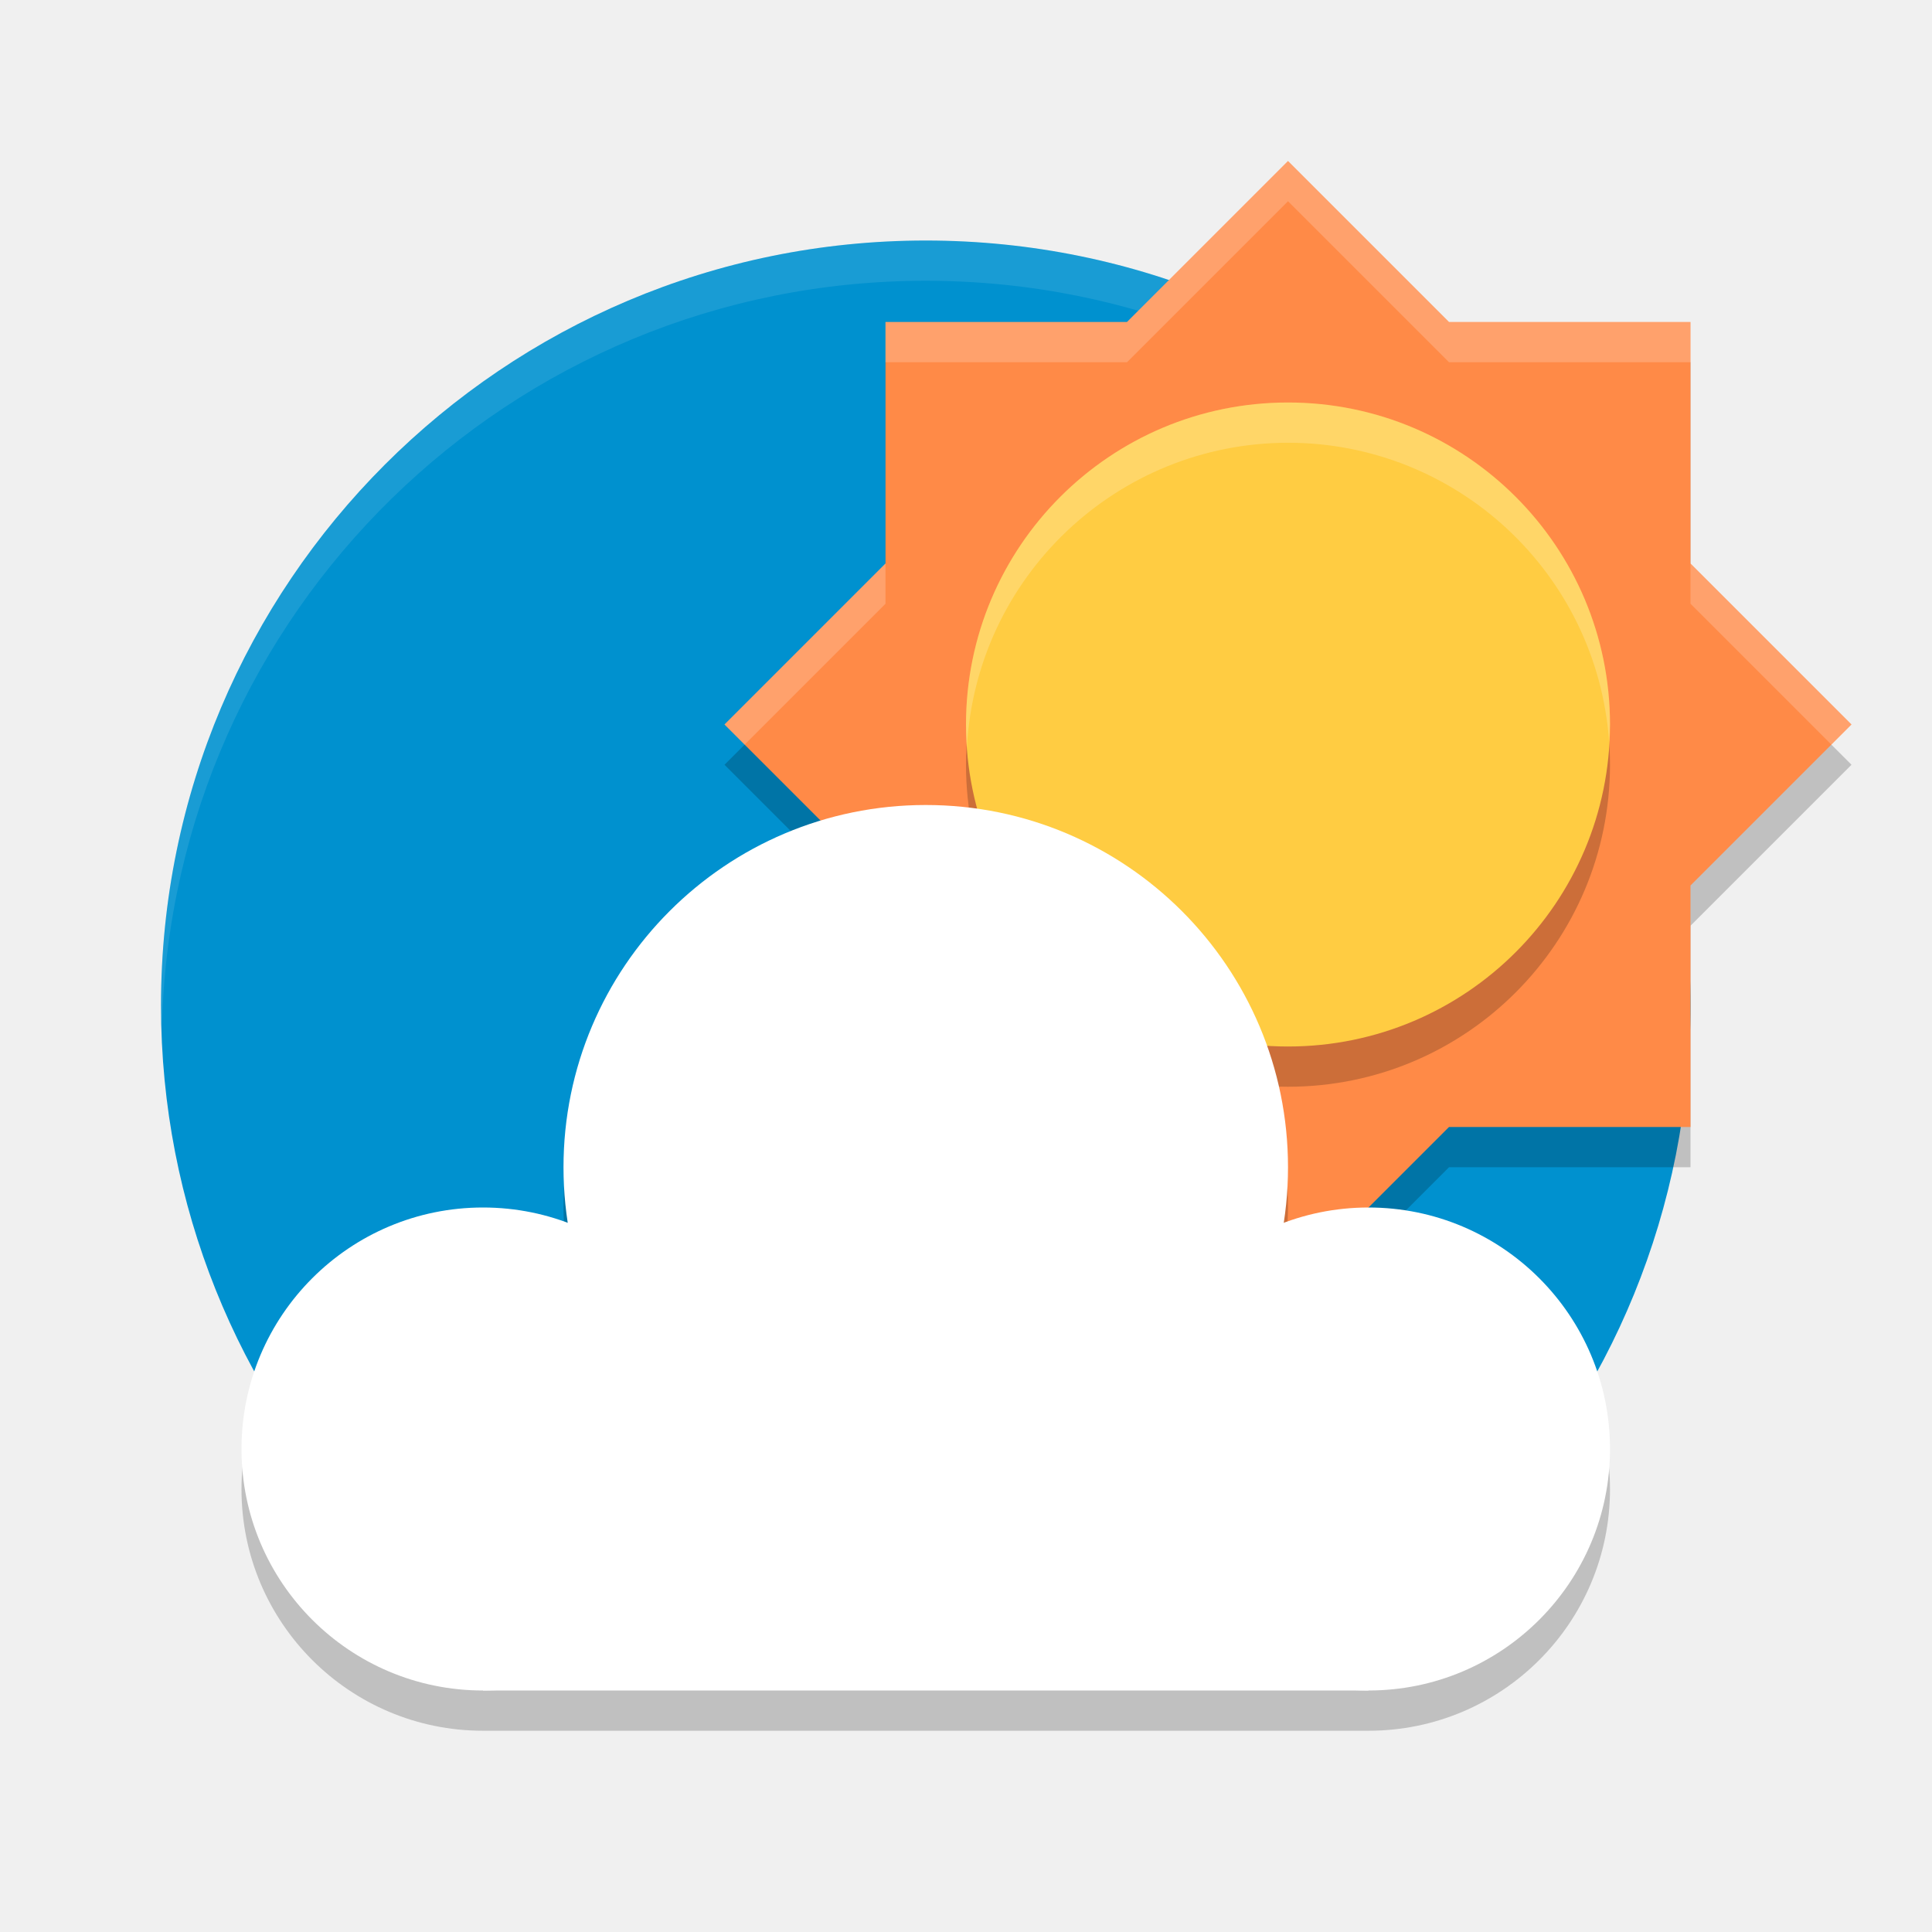
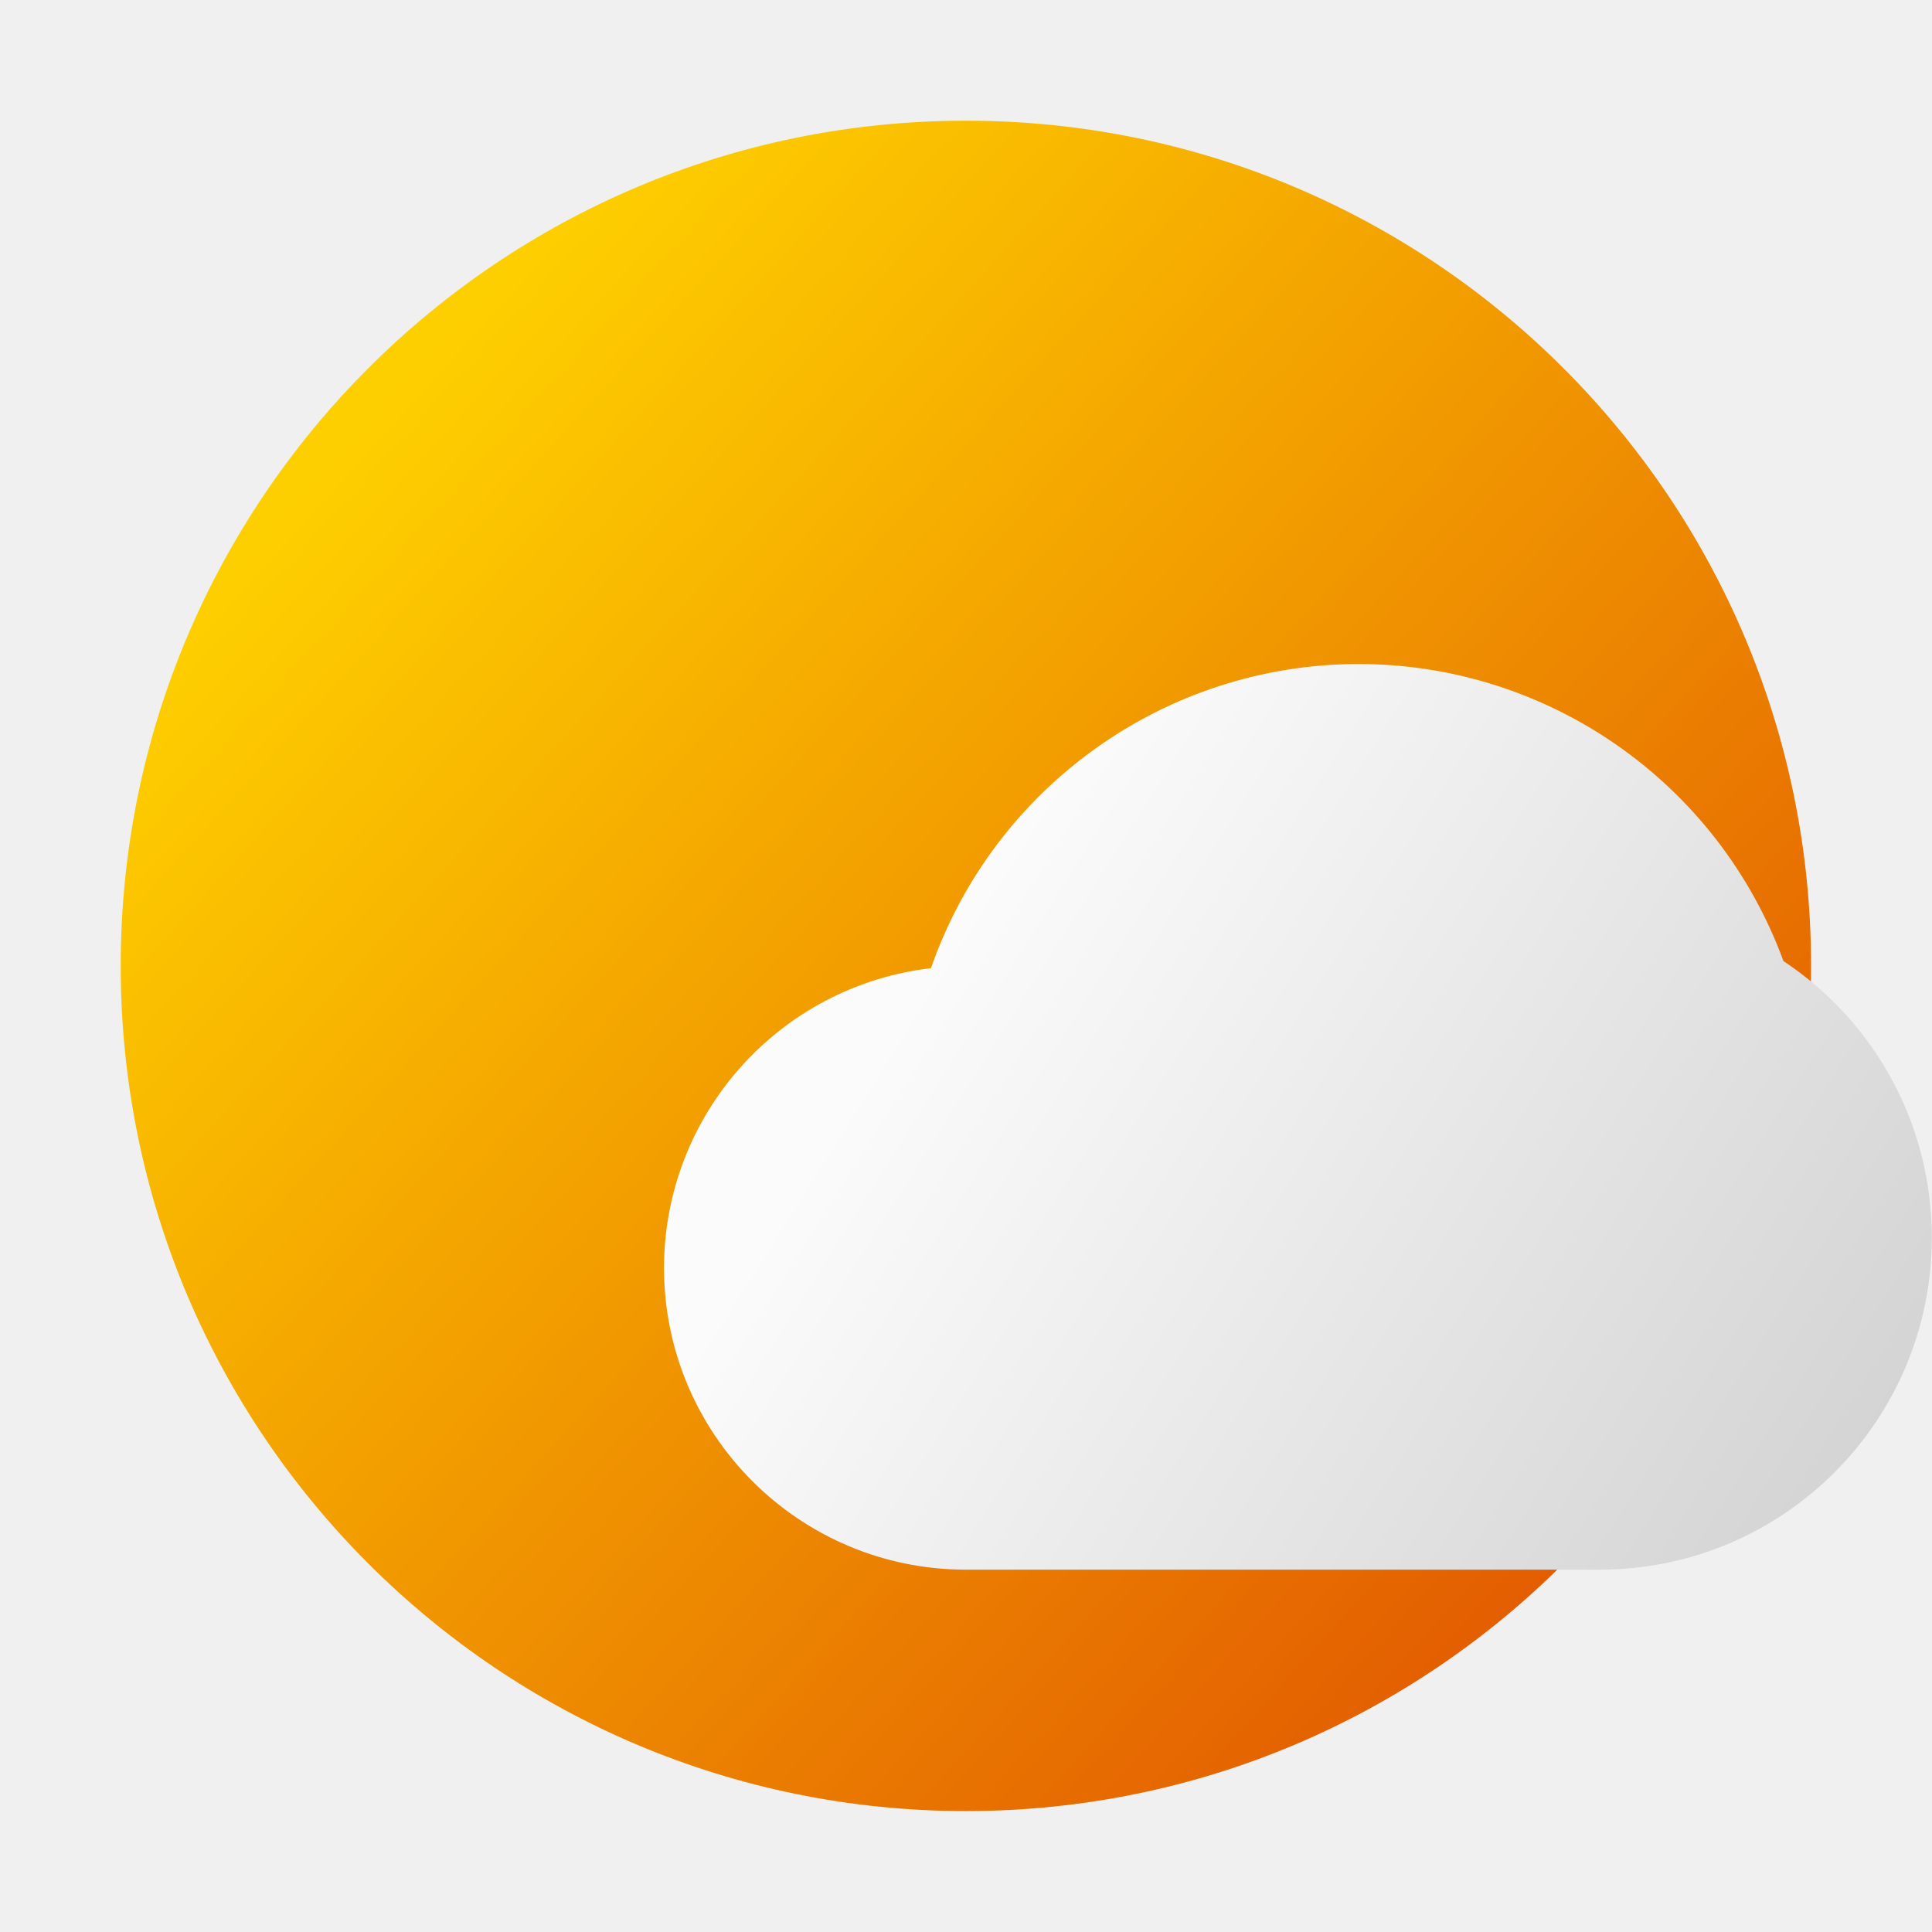
- <svg xmlns="http://www.w3.org/2000/svg" width="24" height="24" version="1">
-   <path style="fill:#0091cf" d="m 21,12.488 c 0,2.54 -0.997,4.848 -2.621,6.552 -1.73,1.816 -4.607,0.003 -7.313,0.003 -2.748,0 -4.789,1.778 -6.523,-0.087 C 2.965,17.26 2,14.987 2,12.488 2,7.241 6.253,2.988 11.5,2.988 c 5.247,0 9.5,4.253 9.5,9.5 z" />
-   <path style="opacity:0.1;fill:#ffffff" d="M 11.5 2.988 C 6.253 2.988 2 7.242 2 12.488 C 2 12.574 2.009 12.657 2.012 12.742 C 2.143 7.61 6.336 3.488 11.5 3.488 C 16.663 3.488 20.856 7.609 20.988 12.74 C 20.99 12.656 21 12.573 21 12.488 C 21 7.242 16.747 2.988 11.5 2.988 z" />
-   <path style="opacity:0.2" d="m 16,2.5 -2,2 h -3 v 3 l -2,2 2,2 v 3 h 3 l 2,2 2,-2 h 3 v -3 l 2,-2 -2,-2 v -3 h -3 z" />
-   <path style="fill:#ff8a47" d="m 16,2 -2,2 h -3 v 3 l -2,2 2,2 v 3 h 3 l 2,2 2,-2 h 3 V 11 L 23,9 21,7 V 4 h -3 z" />
-   <circle style="opacity:0.2" cx="16" cy="9.5" r="4" />
-   <circle style="fill:#ffcc42" cx="16" cy="9" r="4" />
-   <path style="opacity:0.2;fill:#ffffff" d="m 16,2 -2,2 h -3 v 0.5 h 3 l 2,-2 2,2 h 3 V 4 H 18 Z M 11,7 9,9 9.25,9.25 11,7.5 Z M 21,7 V 7.5 L 22.75,9.25 23,9 Z" />
-   <path style="opacity:0.2;fill:#ffffff" d="M 16,5 A 4,4 0 0 0 12,9 4,4 0 0 0 12.011,9.288 4,4 0 0 1 16,5.5 4,4 0 0 1 19.989,9.212 4,4 0 0 0 20,9 4,4 0 0 0 16,5 Z" />
-   <circle style="opacity:0.2" cx="11.5" cy="15.5" r="4" />
-   <path style="opacity:0.2" d="M 11.5,10.5 A 4.5,4.5 0 0 0 7,15 4.5,4.5 0 0 0 7.059,15.697 3,3 0 0 0 6,15.5 a 3,3 0 0 0 -3,3 3,3 0 0 0 3,3 h 11 a 3,3 0 0 0 3,-3 3,3 0 0 0 -3,-3 3,3 0 0 0 -1.061,0.193 A 4.5,4.5 0 0 0 16,15 4.5,4.5 0 0 0 11.5,10.5 Z" />
-   <circle style="fill:#ffffff" cx="6" cy="18" r="3" />
-   <circle style="fill:#ffffff" cx="11.5" cy="14.5" r="4.5" />
-   <circle style="fill:#ffffff" cx="17" cy="18" r="3" />
-   <rect style="fill:#ffffff" width="11" height="4" x="6" y="17" />
+ <svg xmlns="http://www.w3.org/2000/svg" xmlns:xlink="http://www.w3.org/1999/xlink" width="32" height="32" viewBox="0 0 8.467 8.467" version="1.1" id="svg5">
+   <defs id="defs2">
+     <linearGradient id="linearGradient1453">
+       <stop style="stop-color:#fbfbfb;stop-opacity:1;" offset="0" id="stop1449" />
+       <stop style="stop-color:#cfcfcf;stop-opacity:1" offset="1" id="stop1451" />
+     </linearGradient>
+     <linearGradient id="linearGradient1014">
+       <stop style="stop-color:#fecf00;stop-opacity:1" offset="0" id="stop1010" />
+       <stop style="stop-color:#e35e01;stop-opacity:1" offset="1" id="stop1012" />
+     </linearGradient>
+     <linearGradient xlink:href="#linearGradient1014" id="linearGradient1016" x1="2.381" y1="4.233" x2="13.494" y2="14.287" gradientUnits="userSpaceOnUse" gradientTransform="matrix(0.4827586,0,0,0.4827586,0.1459773,0.1459773)" />
+     <linearGradient xlink:href="#linearGradient1453" id="linearGradient1431" x1="4.08" y1="4.243" x2="8.467" y2="7.011" gradientUnits="userSpaceOnUse" />
+   </defs>
+   <circle style="fill:url(#linearGradient1016);fill-opacity:1;stroke-width:1.444;stroke-linecap:round;stroke-linejoin:round;stroke-dasharray:17.331, 1.444" id="path850" cx="4.233" cy="4.233" r="3.704" />
+   <path id="path136" style="fill:url(#linearGradient1431);fill-opacity:1;fill-rule:evenodd;stroke-width:0.265" d="M 5.953,2.91 C 5.109,2.911 4.358,3.446 4.08,4.243 3.414,4.321 2.911,4.885 2.91,5.556 2.91,6.287 3.503,6.879 4.233,6.879 h 2.778 c 0.804,0 1.455,-0.652 1.455,-1.455 C 8.467,4.936 8.222,4.481 7.816,4.212 7.529,3.43 6.786,2.91 5.953,2.91 Z" />
</svg>
